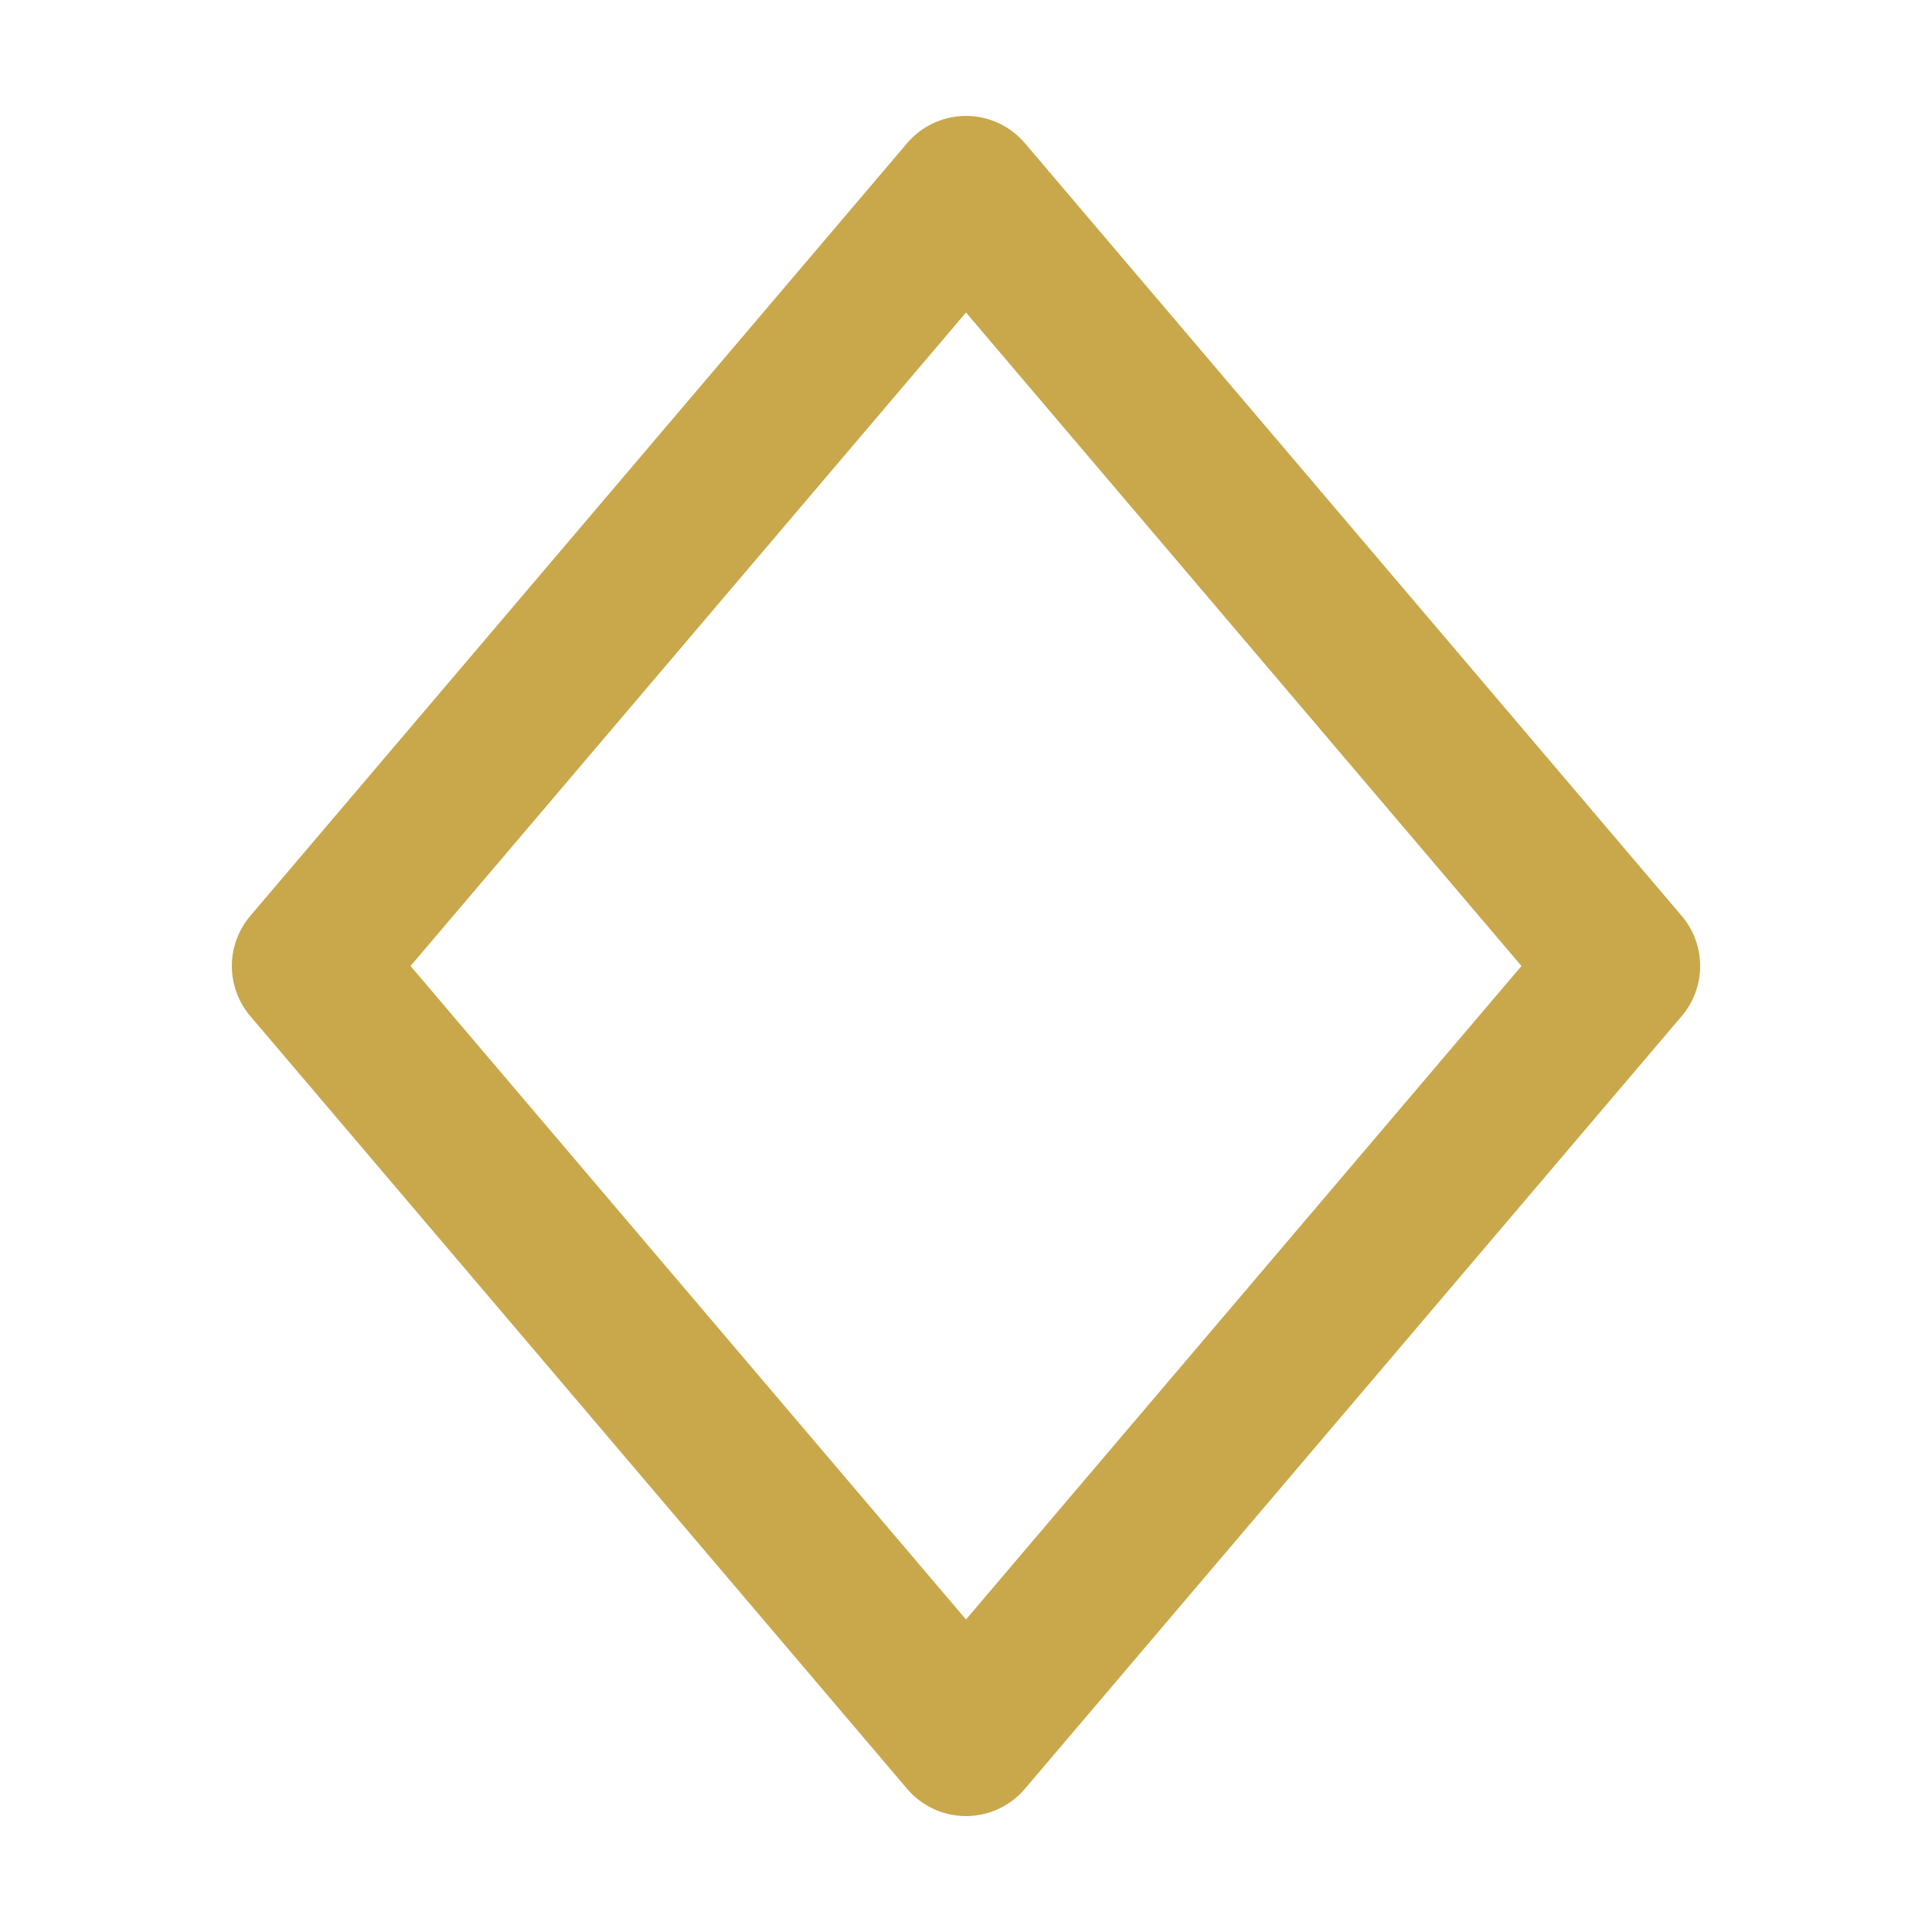
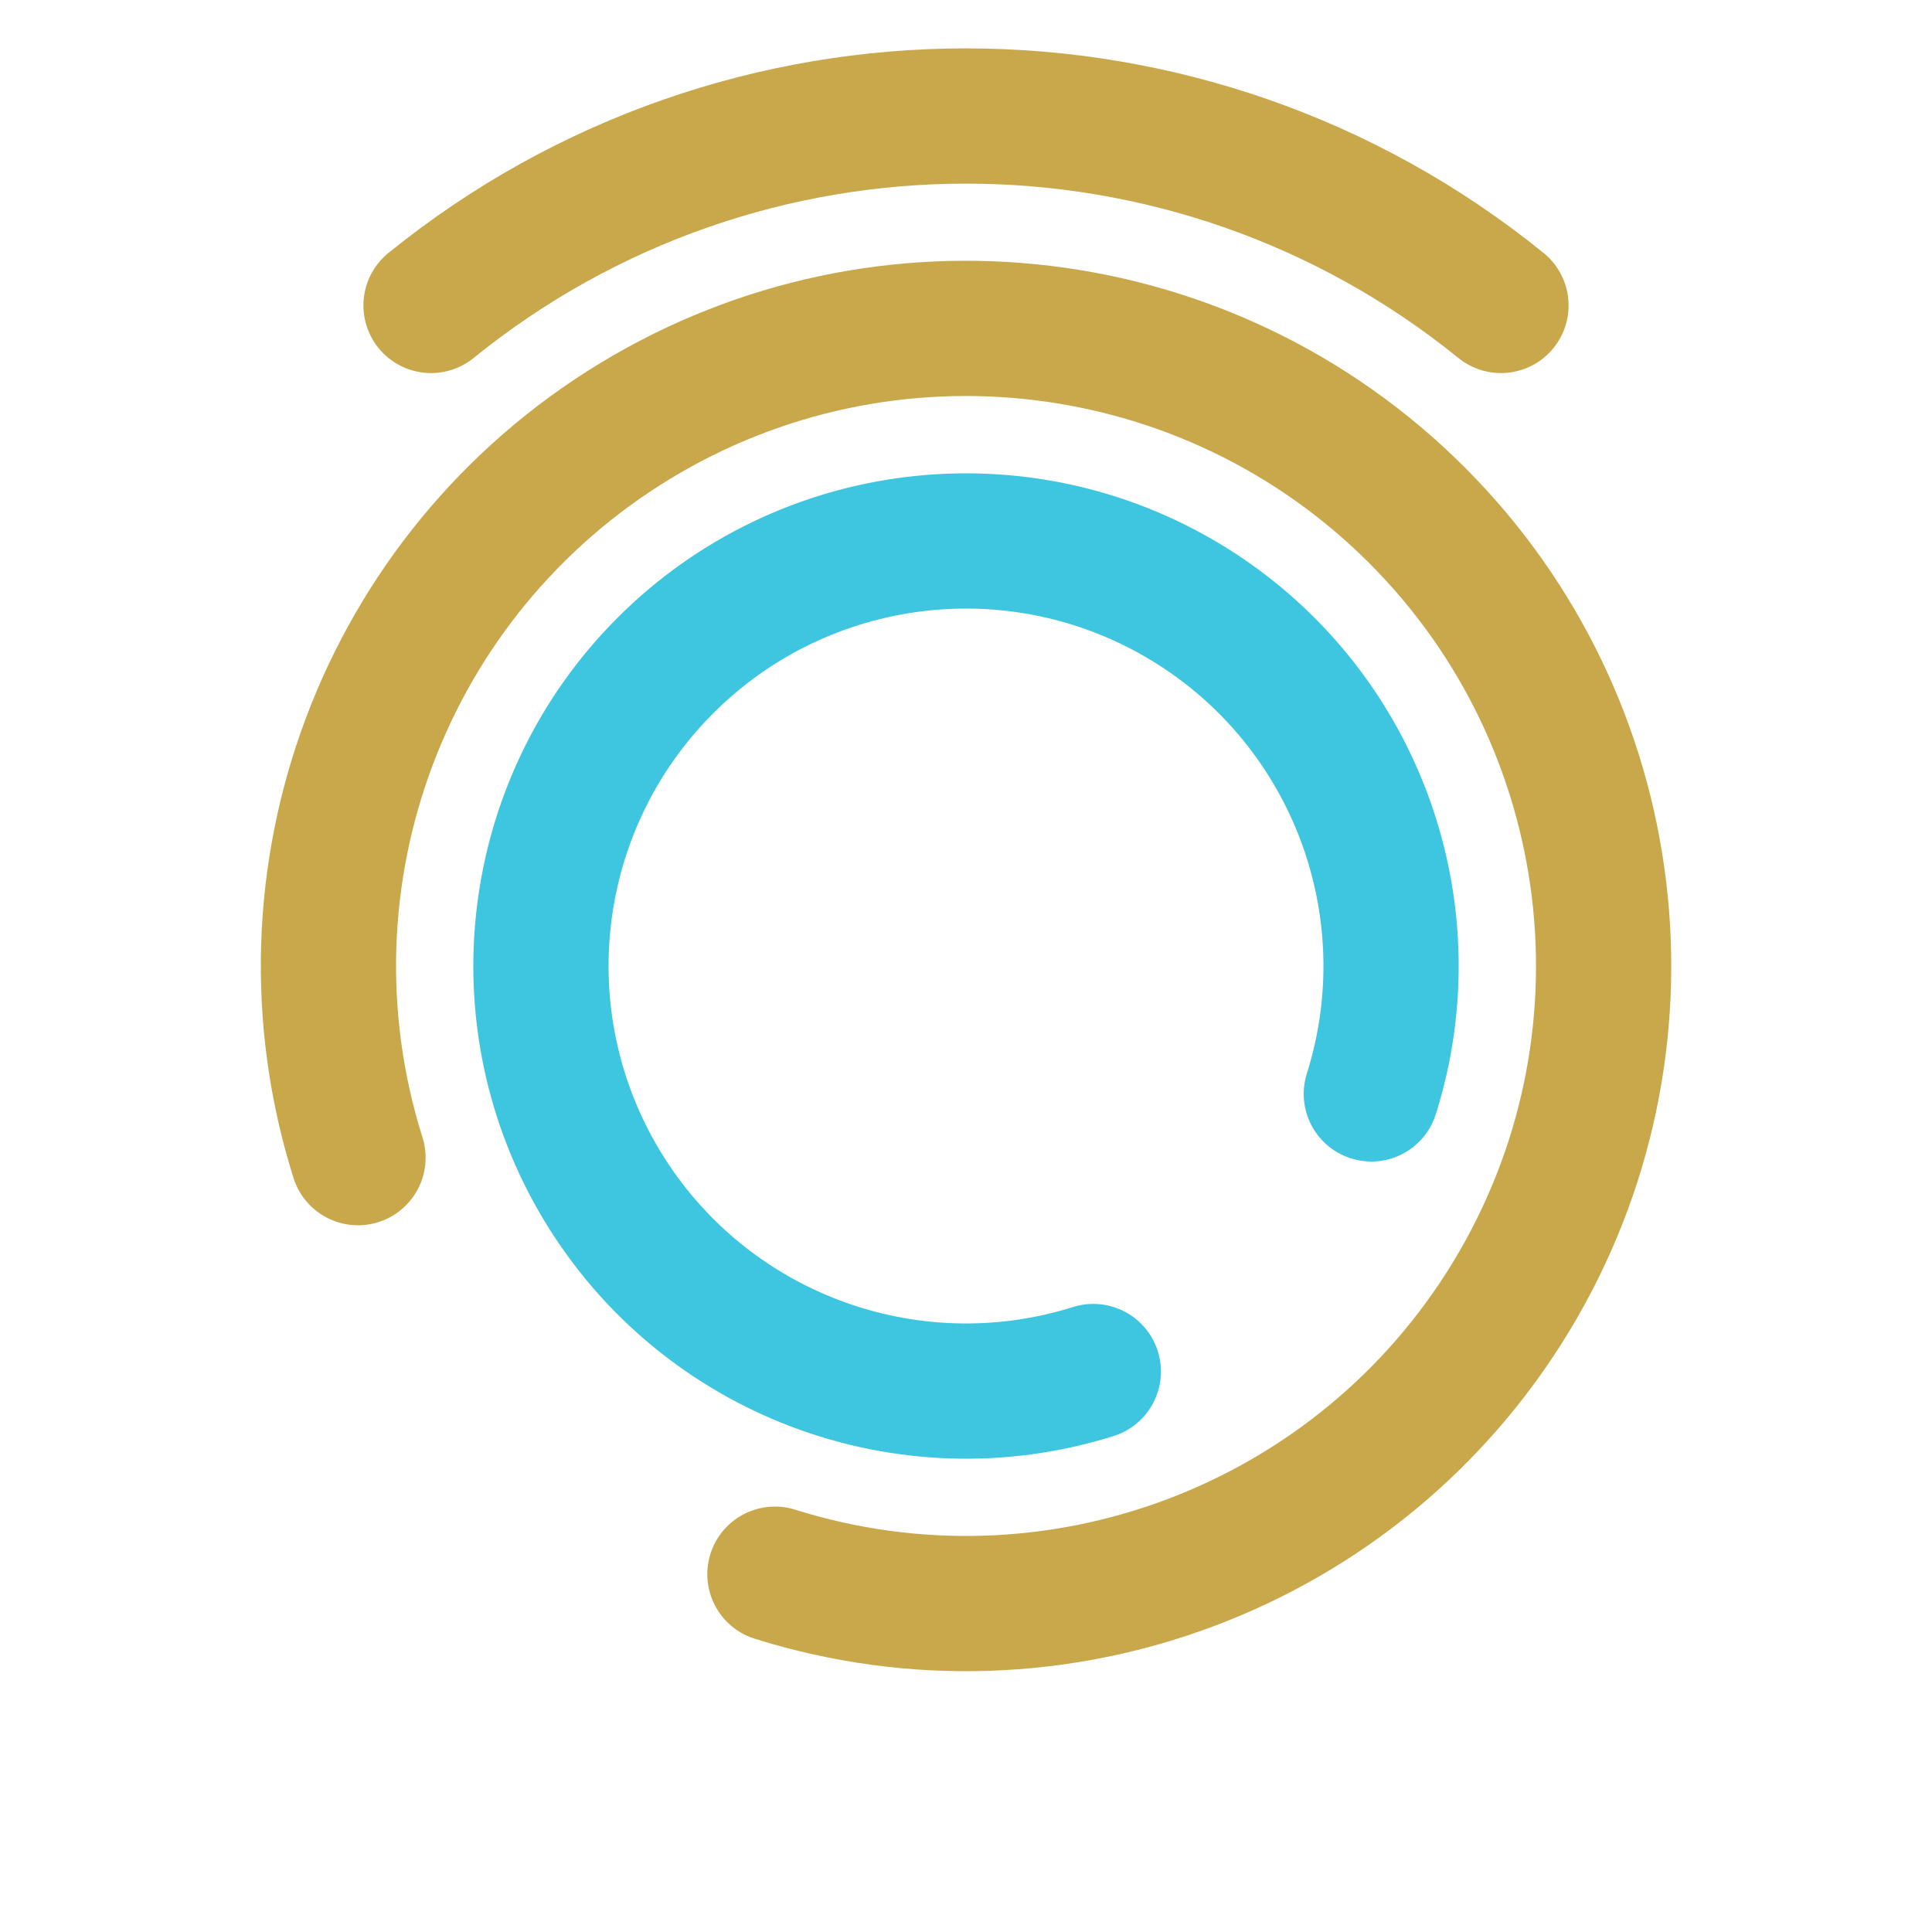
<svg xmlns="http://www.w3.org/2000/svg" viewBox="0 0 100 100">
-   <path d="M50,10 L84,50 L50,90 L16,50 Z" fill="none" stroke="#c9a84c" stroke-width="8" stroke-linejoin="round" />
+   <path d="M 22.31,15.81 A 44,44 0 0 1 77.69,15.81" fill="none" stroke="#c9a84c" stroke-width="7" stroke-linecap="round" />
+   <path d="M 40.11,81.48 A 33,33 0 1 0 18.53,59.92" fill="none" stroke="#c9a84c" stroke-width="7" stroke-linecap="round" />
+   <path d="M 70.98,56.62 A 22,22 0 1 0 56.59,70.99" fill="none" stroke="#3ec6e0" stroke-width="7" stroke-linecap="round" />
</svg>
